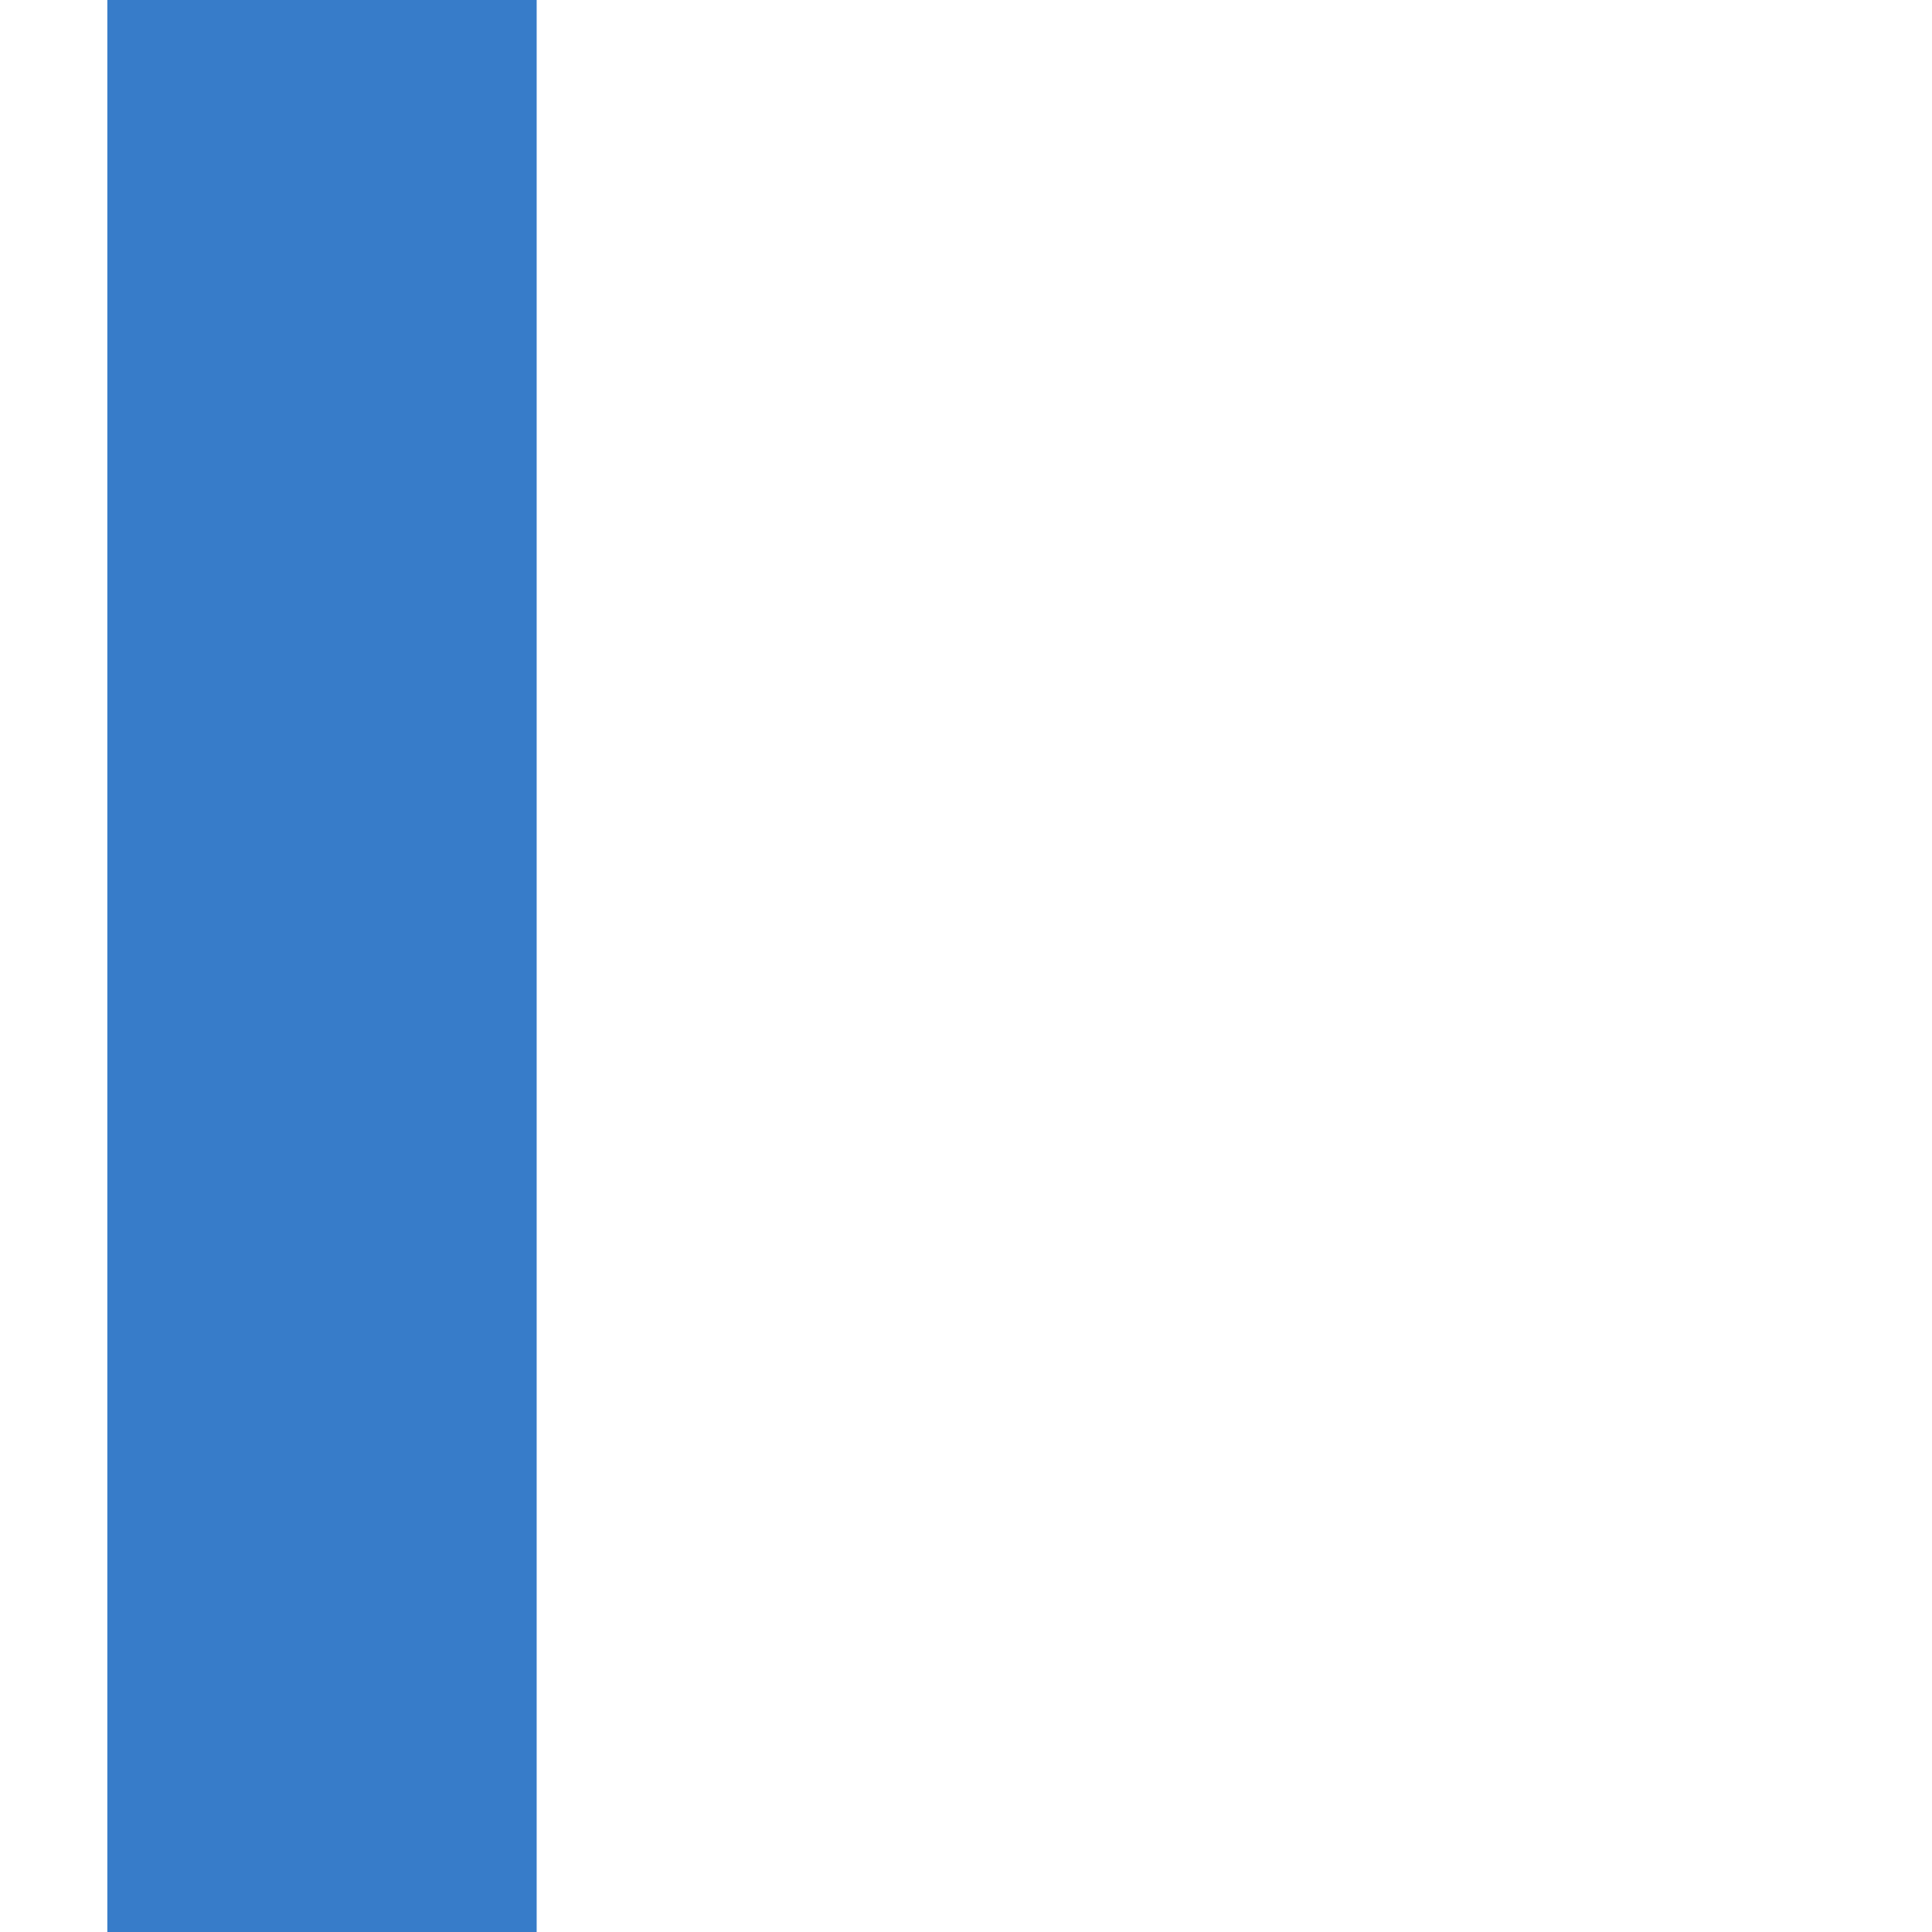
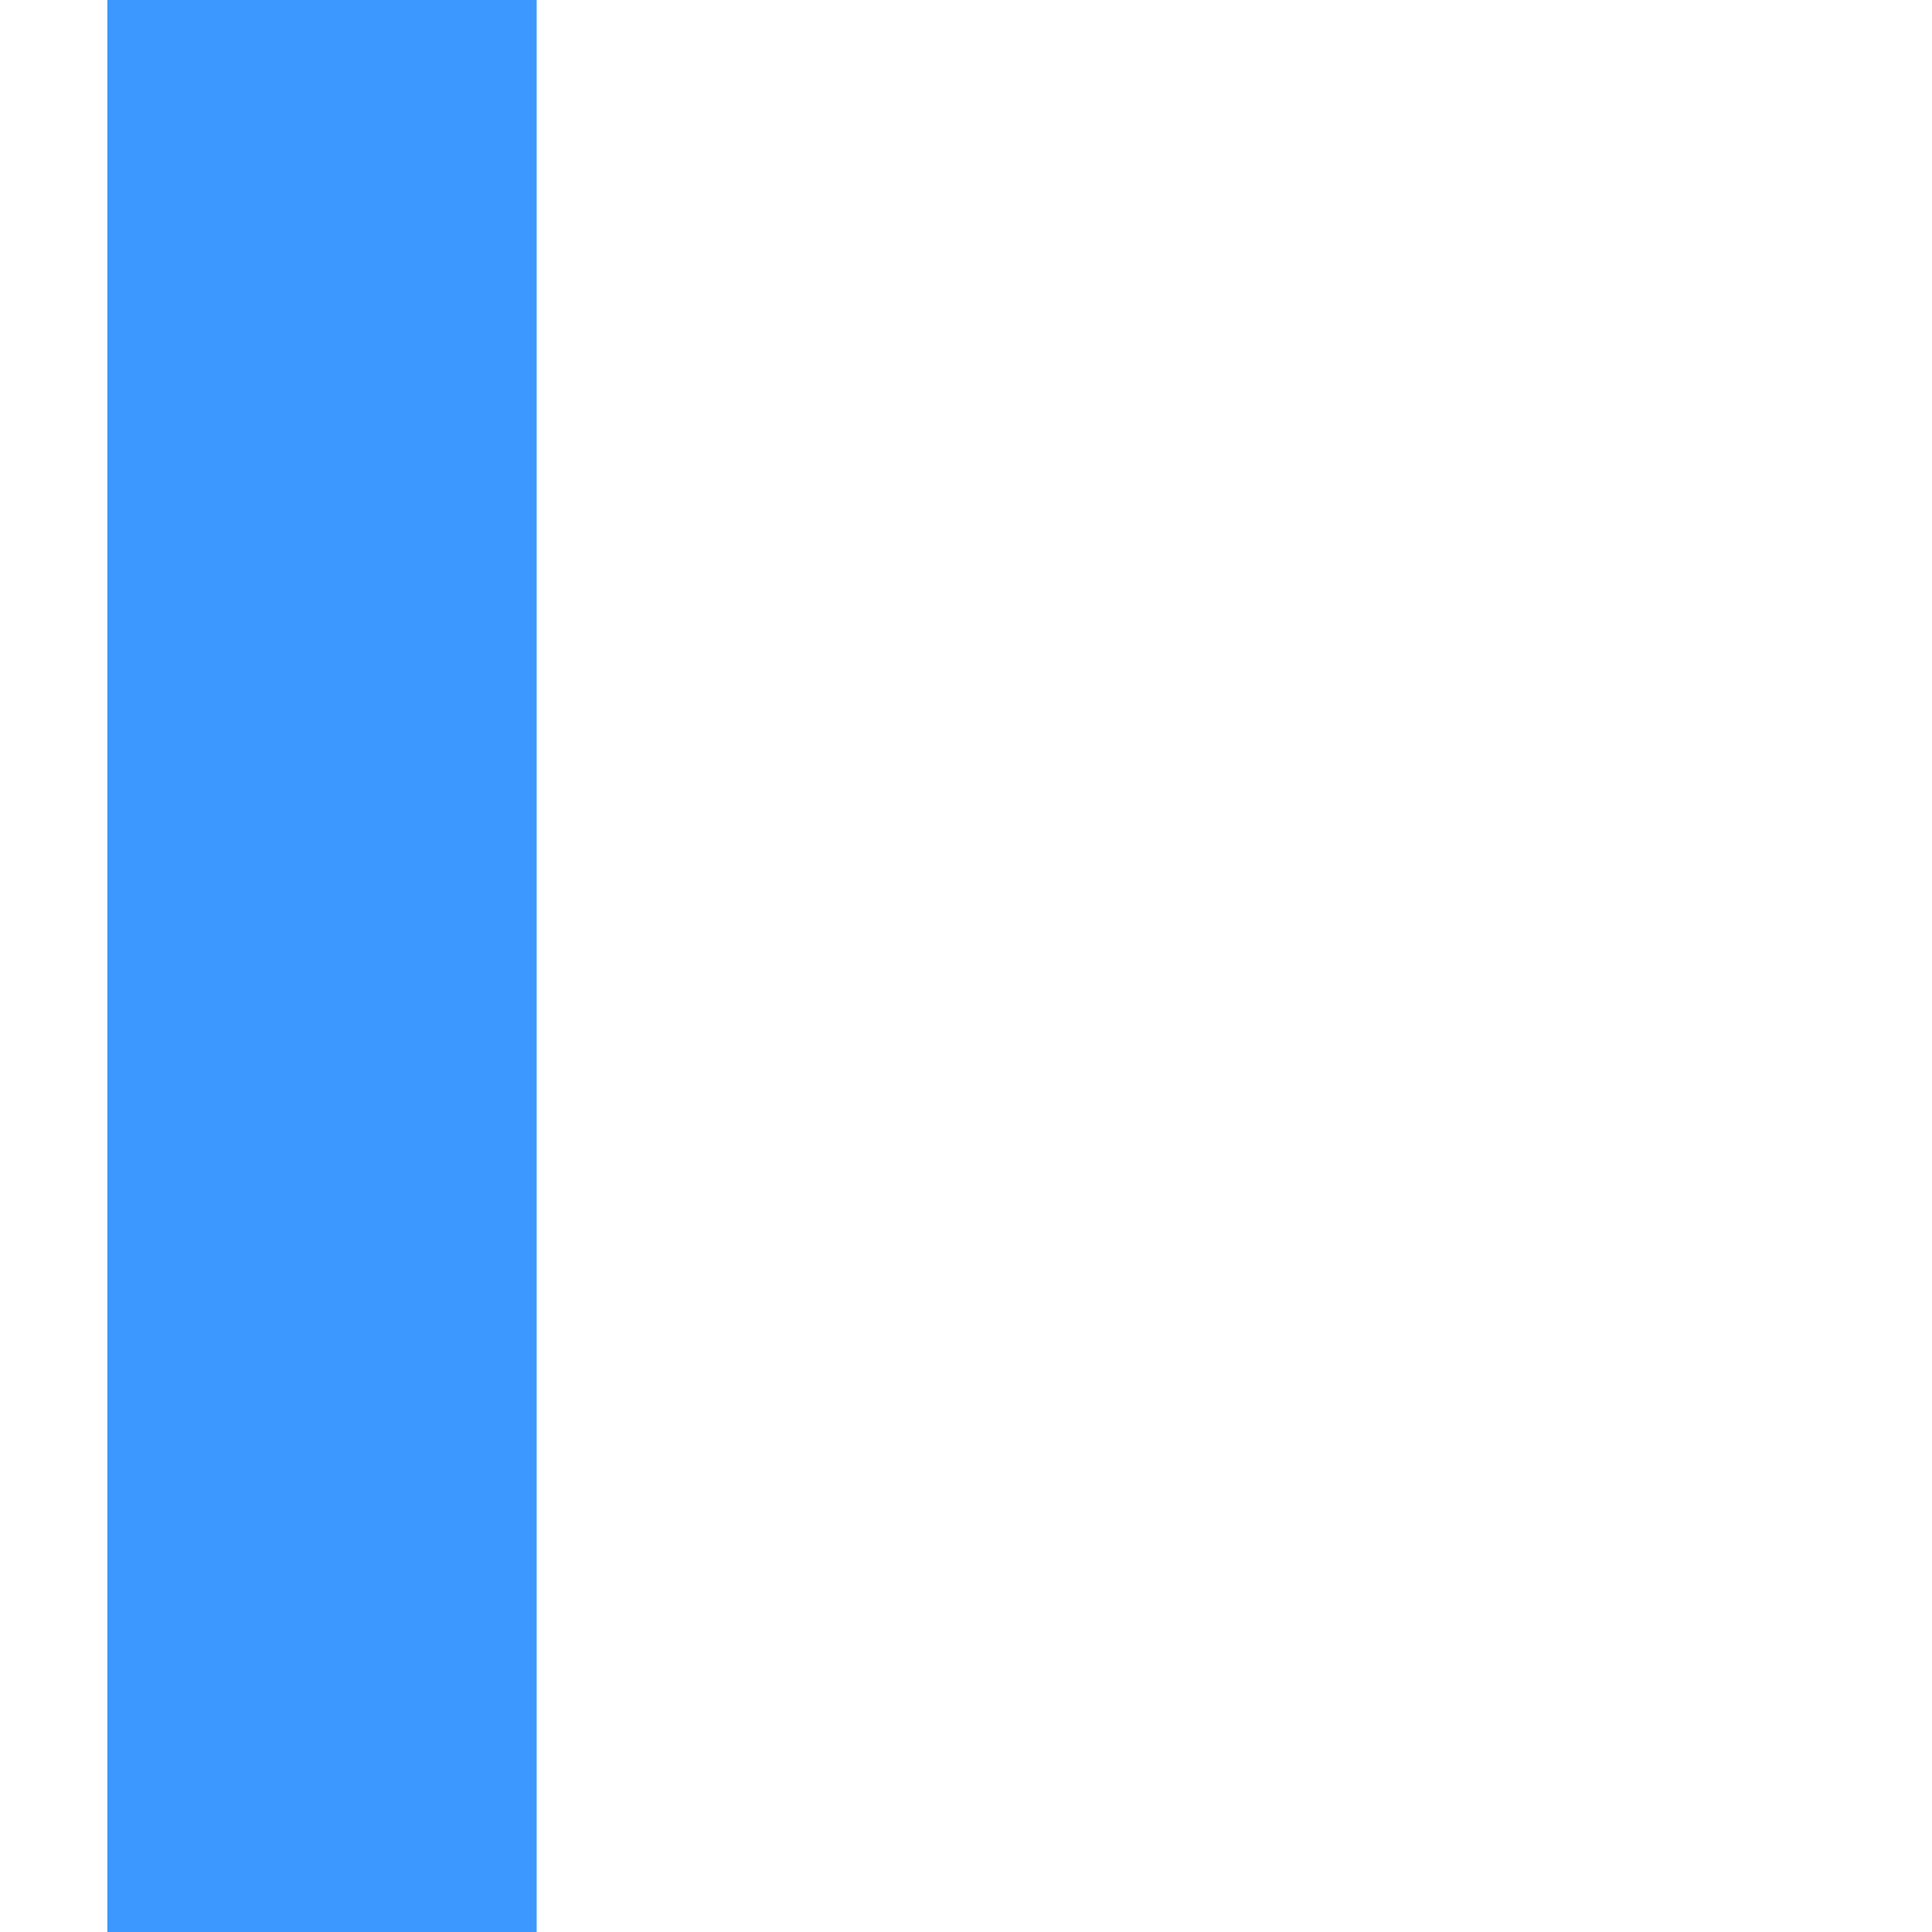
<svg xmlns="http://www.w3.org/2000/svg" width="18" height="18" viewBox="0 0 18 18">
-   <rect x="1" y="0" width="4" height="18" fill="#1565c0" fill-opacity="0.85" />
+   <rect x="1" y="0" width="4" height="18" fill="#1a85ff" fill-opacity="0.85" />
</svg>
